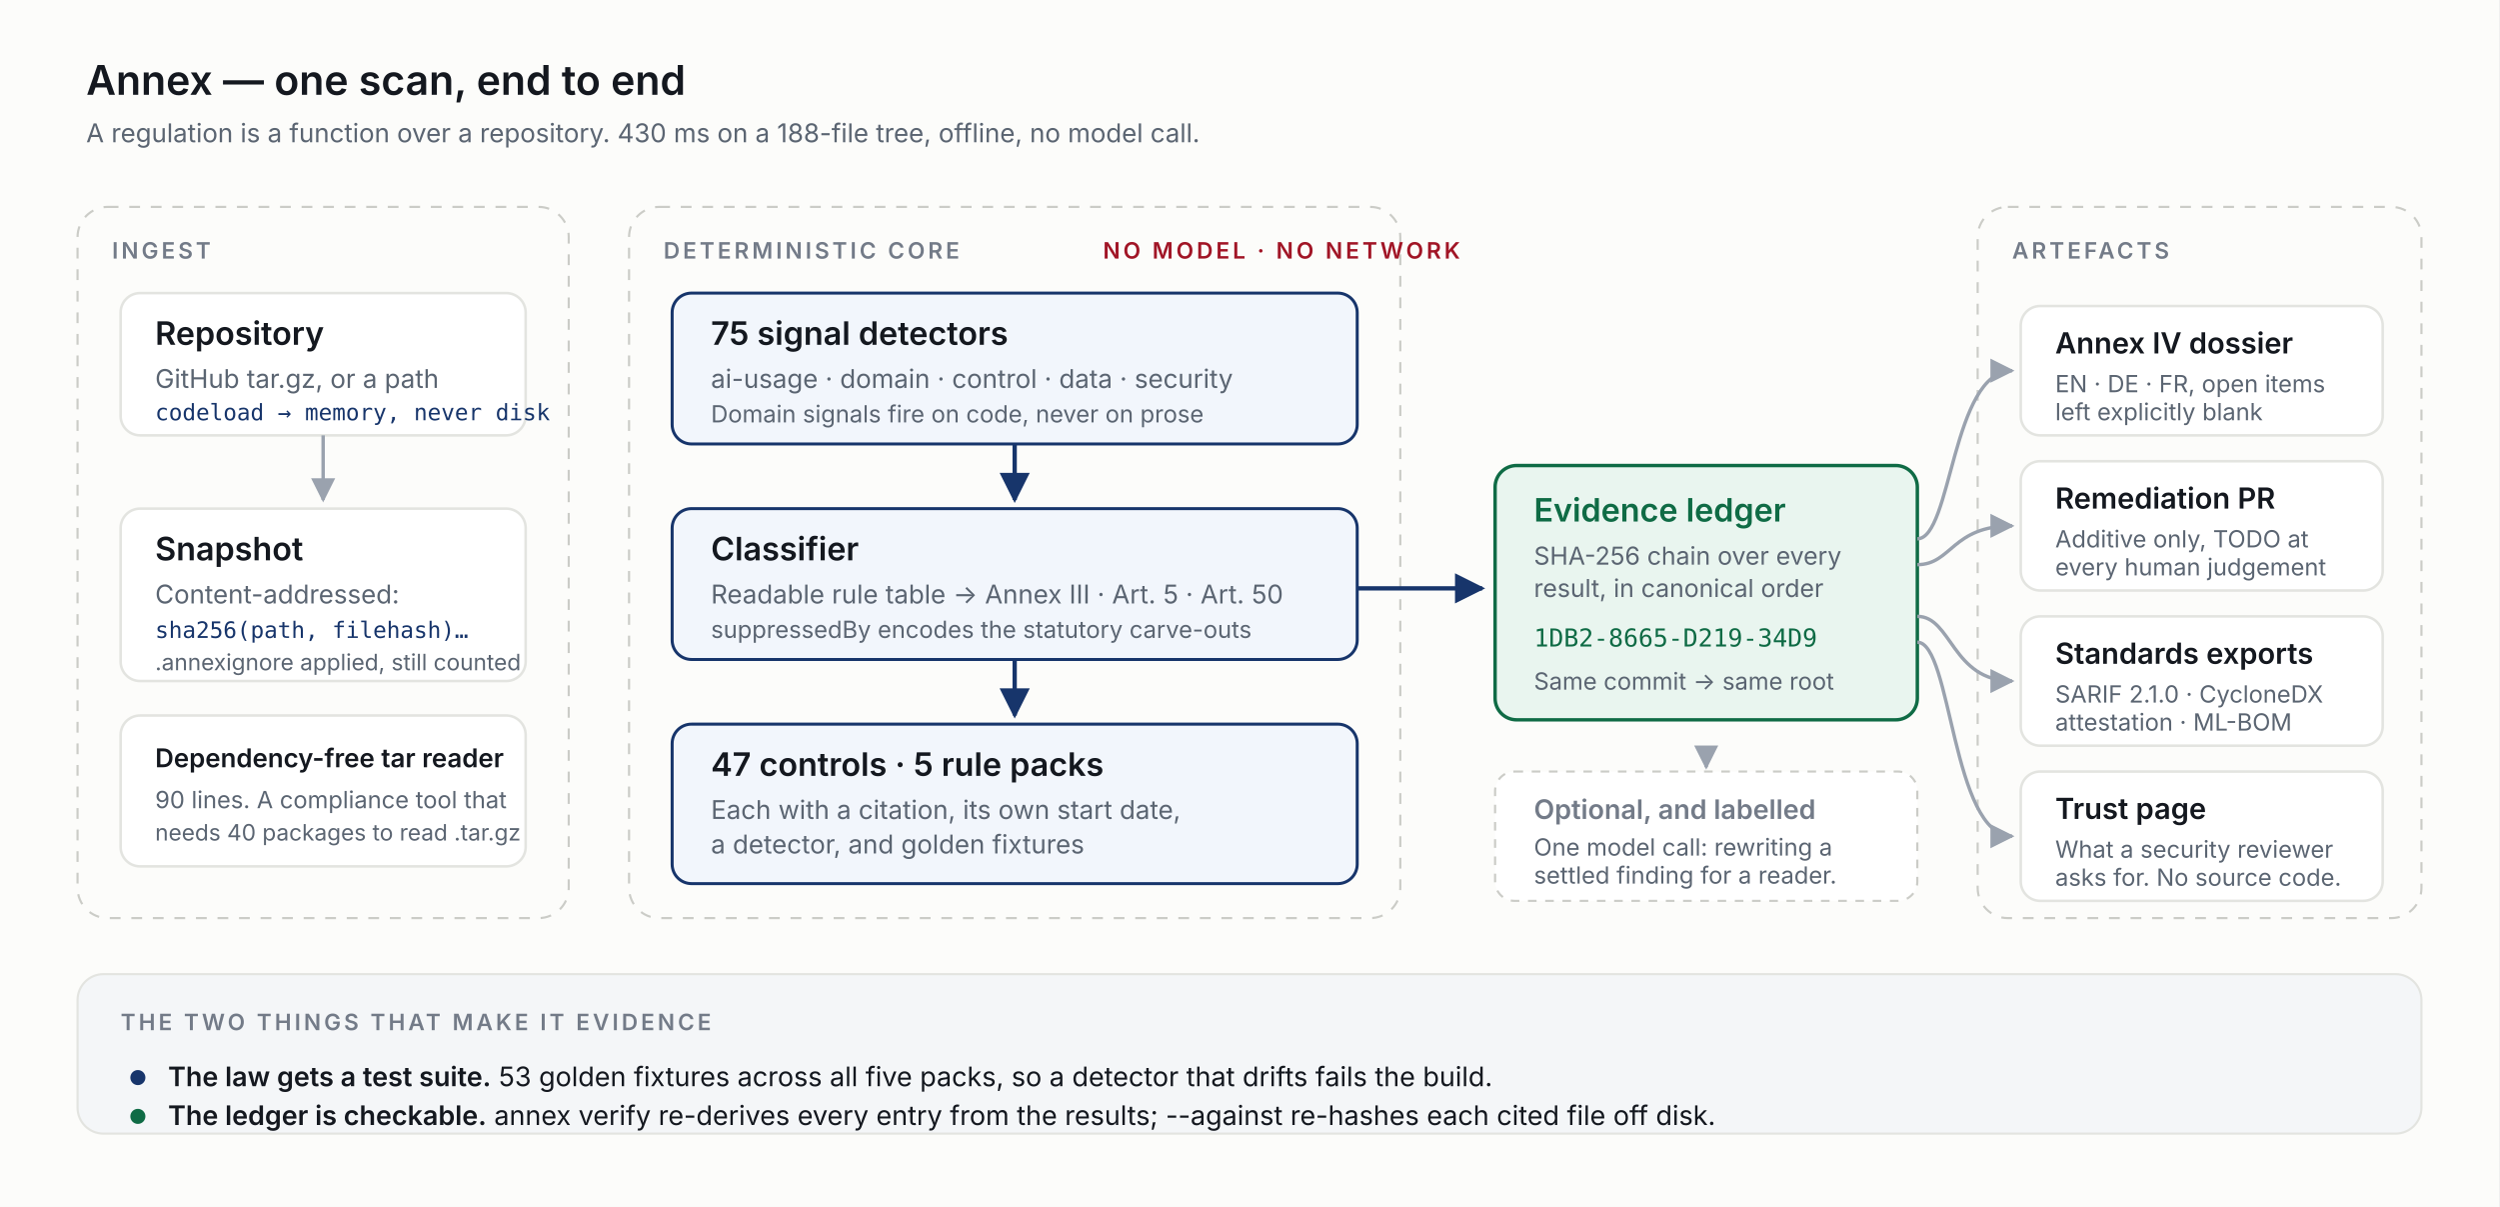
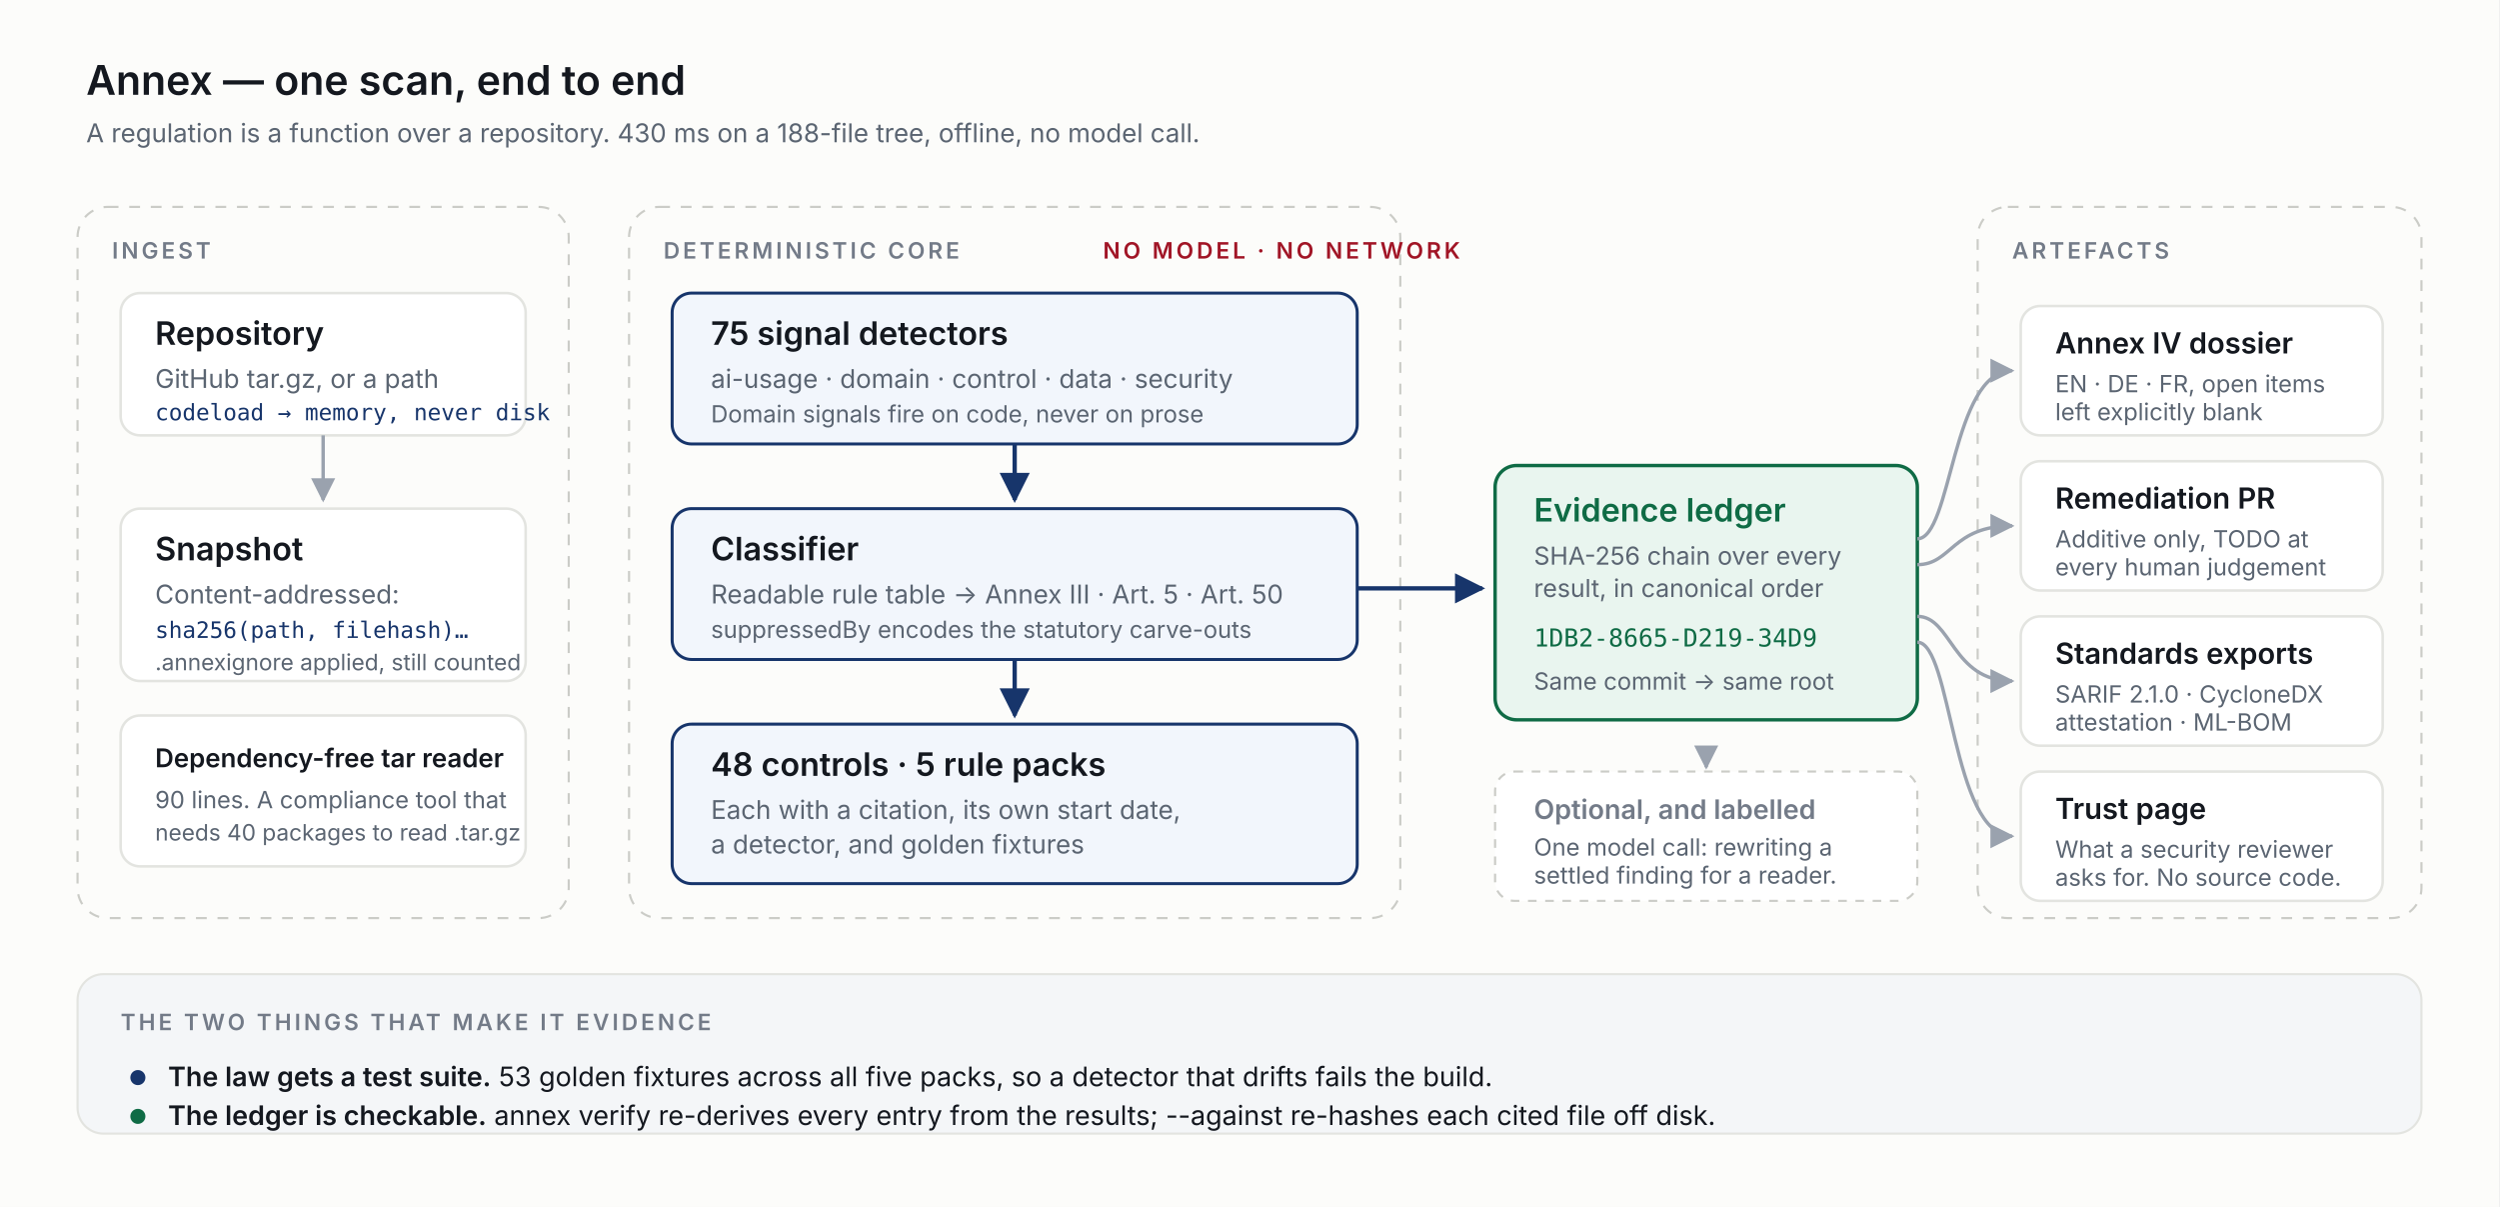
<svg xmlns="http://www.w3.org/2000/svg" viewBox="0 0 1160 560" width="1160" height="560" role="img" aria-labelledby="t d">
  <defs>
    <style>
      .bg    { fill: #fcfcfa; }
      .card  { fill: #ffffff; stroke: #e3e4e0; stroke-width: 1.2; }
      .core  { fill: #f2f6fc; stroke: #17356b; stroke-width: 1.4; }
      .trust { fill: #e9f5ef; stroke: #0f6b45; stroke-width: 1.6; }
      .zone  { fill: none; stroke: #cbccc7; stroke-width: 1; stroke-dasharray: 5 5; rx: 14; }
      .h     { font: 600 15px 'Inter', system-ui, sans-serif; fill: #14181f; }
      .s     { font: 400 12px 'Inter', system-ui, sans-serif; fill: #5b6572; }
      .mono  { font: 400 11.5px ui-monospace, 'SF Mono', Menlo, monospace; fill: #17356b; }
      .eyebrow { font: 600 10.5px 'Inter', system-ui, sans-serif; fill: #737b88; letter-spacing: 1.4px; }
      .navy  { fill: #17356b; }
      .moss  { fill: #0f6b45; }
      .crim  { fill: #a11526; }
      .arrow { stroke: #9aa2ae; stroke-width: 1.6; fill: none; marker-end: url(#a); }
      .arrowStrong { stroke: #17356b; stroke-width: 2; fill: none; marker-end: url(#b); }
    </style>
    <marker id="a" viewBox="0 0 10 10" refX="9" refY="5" markerWidth="7" markerHeight="7" orient="auto-start-reverse">
      <path d="M0 0 L10 5 L0 10 z" fill="#9aa2ae" />
    </marker>
    <marker id="b" viewBox="0 0 10 10" refX="9" refY="5" markerWidth="7" markerHeight="7" orient="auto-start-reverse">
      <path d="M0 0 L10 5 L0 10 z" fill="#17356b" />
    </marker>
  </defs>
  <rect class="bg" width="1160" height="560" rx="0" />
  <text x="40" y="44" class="h" style="font-size:19px">Annex — one scan, end to end</text>
  <text x="40" y="66" class="s">A regulation is a function over a repository. 430 ms on a 188-file tree, offline, no model call.</text>
  <rect class="zone" x="36" y="96" width="228" height="330" rx="14" />
  <text x="52" y="120" class="eyebrow">INGEST</text>
  <rect class="card" x="56" y="136" width="188" height="66" rx="9" />
  <text x="72" y="160" class="h">Repository</text>
  <text x="72" y="180" class="s">GitHub tar.gz, or a path</text>
  <text x="72" y="195" class="mono" style="font-size:10.5px">codeload → memory, never disk</text>
  <path class="arrow" d="M150 202 L150 232" />
  <rect class="card" x="56" y="236" width="188" height="80" rx="9" />
  <text x="72" y="260" class="h">Snapshot</text>
  <text x="72" y="280" class="s">Content-addressed:</text>
  <text x="72" y="296" class="mono" style="font-size:10.5px">sha256(path, filehash)…</text>
  <text x="72" y="311" class="s" style="font-size:10.5px">.annexignore applied, still counted</text>
  <rect class="card" x="56" y="332" width="188" height="70" rx="9" />
  <text x="72" y="356" class="h" style="font-size:12px">Dependency-free tar reader</text>
  <text x="72" y="375" class="s" style="font-size:11px">90 lines. A compliance tool that</text>
  <text x="72" y="390" class="s" style="font-size:10.5px">needs 40 packages to read .tar.gz</text>
  <rect class="zone" x="292" y="96" width="358" height="330" rx="14" />
  <text x="308" y="120" class="eyebrow">DETERMINISTIC CORE</text>
  <text x="512" y="120" class="eyebrow" style="fill:#a11526">NO MODEL · NO NETWORK</text>
  <rect class="core" x="312" y="136" width="318" height="70" rx="9" />
  <text x="330" y="160" class="h">75 signal detectors</text>
  <text x="330" y="180" class="s">ai-usage · domain · control · data · security</text>
  <text x="330" y="196" class="s" style="font-size:11px">Domain signals fire on code, never on prose</text>
  <path class="arrowStrong" d="M471 206 L471 232" />
  <rect class="core" x="312" y="236" width="318" height="70" rx="9" />
  <text x="330" y="260" class="h">Classifier</text>
  <text x="330" y="280" class="s">Readable rule table → Annex III · Art. 5 · Art. 50</text>
  <text x="330" y="296" class="s" style="font-size:11px">suppressedBy encodes the statutory carve-outs</text>
  <path class="arrowStrong" d="M471 306 L471 332" />
  <rect class="core" x="312" y="336" width="318" height="74" rx="9" />
-   <text x="330" y="360" class="h">47 controls · 5 rule packs</text>
+   <text x="330" y="360" class="h">48 controls · 5 rule packs</text>
  <text x="330" y="380" class="s">Each with a citation, its own start date,</text>
  <text x="330" y="396" class="s">a detector, and golden fixtures</text>
  <path class="arrowStrong" d="M630 273 L688 273" />
  <rect class="trust" x="694" y="216" width="196" height="118" rx="10" />
  <text x="712" y="242" class="h moss">Evidence ledger</text>
  <text x="712" y="262" class="s" style="font-size:11.5px">SHA-256 chain over every</text>
  <text x="712" y="277" class="s" style="font-size:11.5px">result, in canonical order</text>
  <text x="712" y="300" class="mono" style="fill:#0f6b45">1DB2-8665-D219-34D9</text>
  <text x="712" y="320" class="s" style="font-size:11px">Same commit → same root</text>
  <rect class="zone" x="918" y="96" width="206" height="330" rx="14" />
  <text x="934" y="120" class="eyebrow">ARTEFACTS</text>
  <path class="arrow" d="M890 250 C 906 250, 906 172, 934 172" />
  <path class="arrow" d="M890 262 C 906 262, 906 244, 934 244" />
  <path class="arrow" d="M890 286 C 906 286, 906 316, 934 316" />
  <path class="arrow" d="M890 298 C 906 298, 906 388, 934 388" />
  <rect class="card" x="938" y="142" width="168" height="60" rx="9" />
  <text x="954" y="164" class="h" style="font-size:13.5px">Annex IV dossier</text>
  <text x="954" y="182" class="s" style="font-size:11px">EN · DE · FR, open items</text>
  <text x="954" y="195" class="s" style="font-size:11px">left explicitly blank</text>
  <rect class="card" x="938" y="214" width="168" height="60" rx="9" />
  <text x="954" y="236" class="h" style="font-size:13.5px">Remediation PR</text>
  <text x="954" y="254" class="s" style="font-size:11px">Additive only, TODO at</text>
  <text x="954" y="267" class="s" style="font-size:11px">every human judgement</text>
  <rect class="card" x="938" y="286" width="168" height="60" rx="9" />
  <text x="954" y="308" class="h" style="font-size:13.5px">Standards exports</text>
  <text x="954" y="326" class="s" style="font-size:11px">SARIF 2.1.0 · CycloneDX</text>
  <text x="954" y="339" class="s" style="font-size:11px">attestation · ML-BOM</text>
  <rect class="card" x="938" y="358" width="168" height="60" rx="9" />
  <text x="954" y="380" class="h" style="font-size:13.5px">Trust page</text>
  <text x="954" y="398" class="s" style="font-size:11px">What a security reviewer</text>
  <text x="954" y="411" class="s" style="font-size:11px">asks for. No source code.</text>
  <rect x="36" y="452" width="1088" height="74" rx="12" fill="#f4f6f8" stroke="#e3e4e0" />
  <text x="56" y="478" class="eyebrow">THE TWO THINGS THAT MAKE IT EVIDENCE</text>
  <circle cx="64" cy="500" r="3.5" class="navy" />
  <text x="78" y="504" class="s" style="font-size:12.5px; fill:#14181f">
    <tspan style="font-weight:600">The law gets a test suite.</tspan> 53 golden fixtures across all five packs, so a detector that drifts fails the build.</text>
  <circle cx="64" cy="518" r="3.5" class="moss" />
  <text x="78" y="522" class="s" style="font-size:12.5px; fill:#14181f">
    <tspan style="font-weight:600">The ledger is checkable.</tspan> annex verify re-derives every entry from the results; --against re-hashes each cited file off disk.</text>
  <rect x="694" y="358" width="196" height="60" rx="9" fill="#ffffff" stroke="#cbccc7" stroke-dasharray="4 4" />
  <text x="712" y="380" class="h" style="font-size:12.5px; fill:#737b88">Optional, and labelled</text>
  <text x="712" y="397" class="s" style="font-size:11px">One model call: rewriting a</text>
  <text x="712" y="410" class="s" style="font-size:11px">settled finding for a reader.</text>
  <path class="arrow" d="M792 348 L792 356" stroke-dasharray="3 3" />
</svg>
